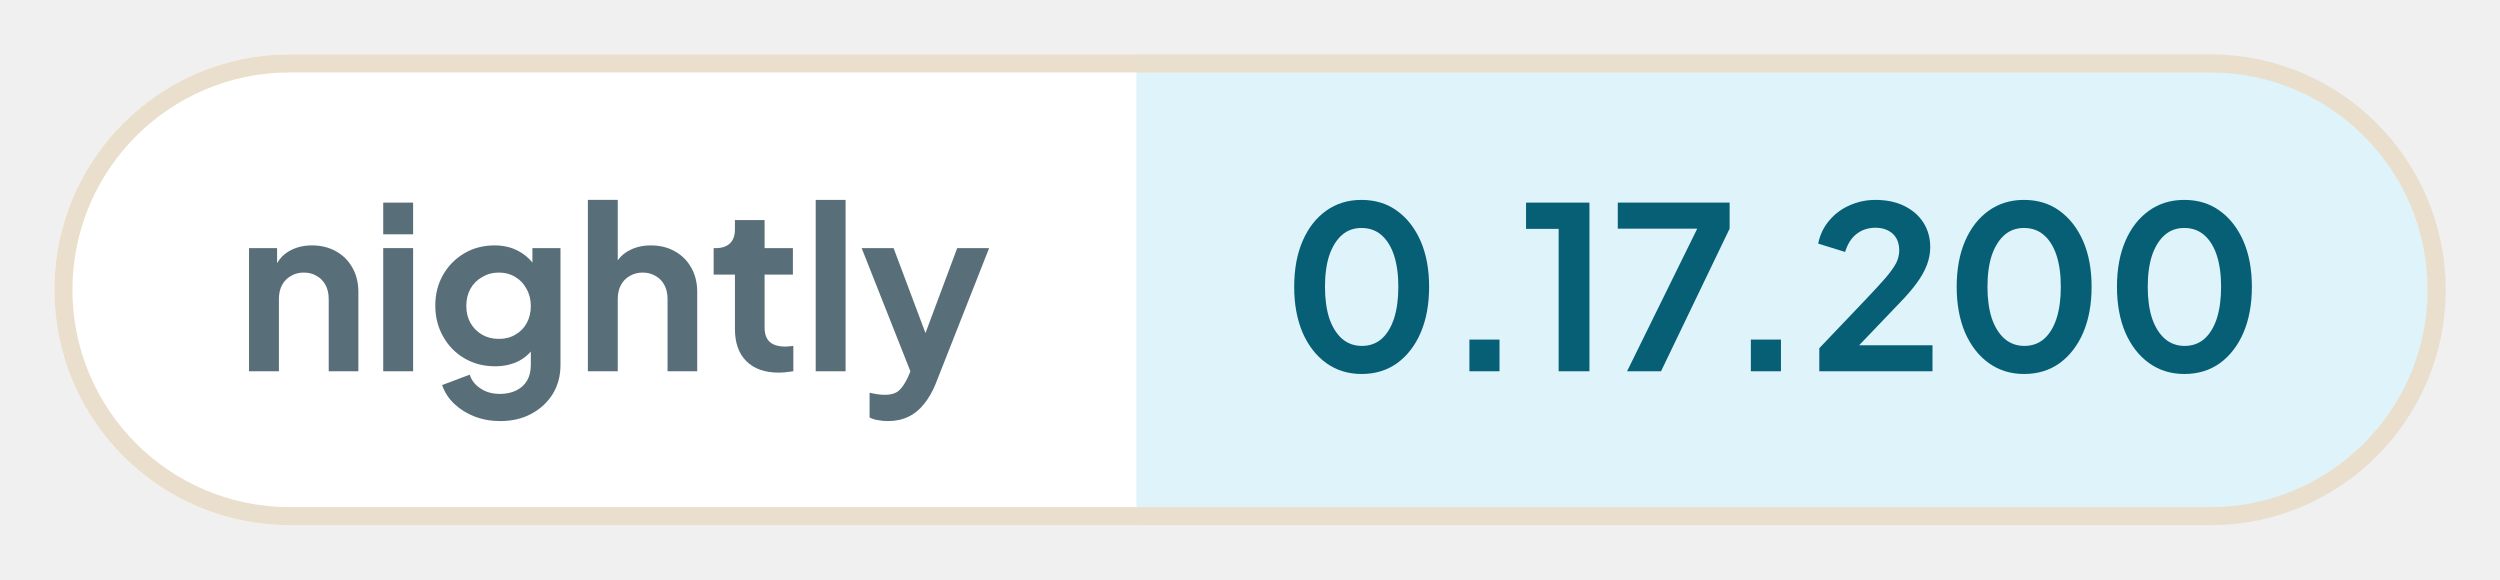
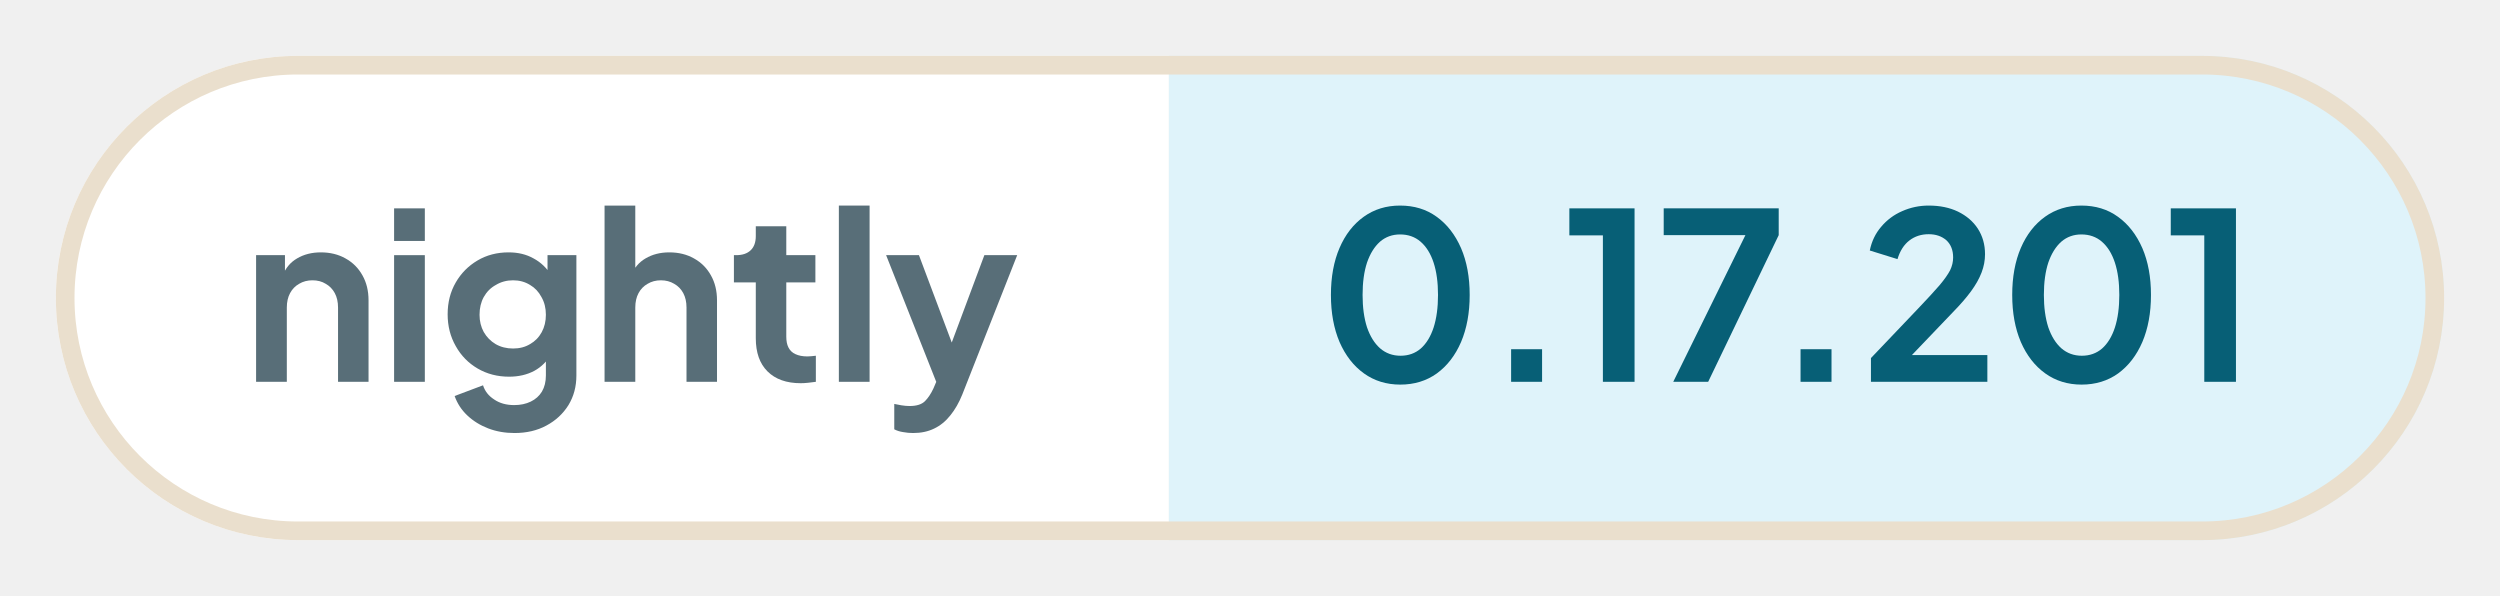
- <svg xmlns="http://www.w3.org/2000/svg" width="138.04" height="32" viewBox="0 0 138.04 32" role="img" aria-label="nightly: 0.17.200">
+ <svg xmlns="http://www.w3.org/2000/svg" width="134.23" height="32" viewBox="0 0 134.23 32" role="img" aria-label="nightly: 0.17.201">
  <defs>
    <clipPath id="pill">
-       <rect x="3" y="3" width="132.04" height="26" rx="13" />
+       <rect x="3" y="3" width="128.23" height="26" rx="13" />
    </clipPath>
  </defs>
  <g clip-path="url(#pill)">
    <rect x="3" y="3" width="59.76" height="26" fill="#ffffff" />
-     <rect x="62.76" y="3" width="72.28" height="26" fill="#dff3fa" />
+     <rect x="62.76" y="3" width="68.46" height="26" fill="#dff3fa" />
  </g>
-   <rect x="3.5" y="3.5" width="131.04" height="25" rx="12.5" fill="none" stroke="#eadfcd" />
+   <rect x="3.5" y="3.5" width="127.23" height="25" rx="12.5" fill="none" stroke="#eadfcd" />
  <g fill="#586e78">
    <path transform="translate(13 20.5) scale(0.0125)" d="M60 0V-544H184V-436L174 -456Q193 -505 236 -530Q280 -556 338 -556Q398 -556 444 -530Q491 -504 517 -457Q543 -411 543 -350V0H412V-319Q412 -355 398 -381Q384 -407 359 -421Q335 -436 302 -436Q270 -436 245 -421Q220 -407 206 -381Q192 -355 192 -319V0Z" />
    <path transform="translate(20.41 20.5) scale(0.0125)" d="M60 0V-544H192V0ZM60 -605V-745H192V-605Z" />
    <path transform="translate(23.56 20.5) scale(0.0125)" d="M325 220Q264 220 212 200Q160 180 122 144Q85 109 68 61L190 15Q202 53 238 76Q273 100 324 100Q364 100 395 85Q426 70 443 42Q460 13 460 -27V-150L484 -121Q456 -72 410 -47Q363 -22 302 -22Q227 -22 167 -57Q107 -92 73 -153Q38 -214 38 -290Q38 -367 73 -427Q107 -486 166 -521Q225 -556 300 -556Q361 -556 407 -530Q454 -505 484 -456L467 -424V-544H591V-27Q591 44 557 100Q522 156 462 188Q403 220 325 220ZM319 -143Q361 -143 392 -162Q424 -180 442 -213Q460 -246 460 -288Q460 -331 441 -364Q423 -398 392 -416Q360 -436 319 -436Q278 -436 245 -416Q212 -398 193 -364Q175 -331 175 -288Q175 -247 193 -214Q212 -181 244 -162Q277 -143 319 -143Z" />
    <path transform="translate(31.71 20.5) scale(0.0125)" d="M60 0V-757H192V-436L174 -456Q193 -505 236 -530Q280 -556 338 -556Q398 -556 444 -530Q491 -504 517 -457Q543 -411 543 -350V0H412V-319Q412 -355 398 -381Q384 -407 359 -421Q334 -436 302 -436Q270 -436 245 -421Q220 -407 206 -381Q192 -355 192 -319V0Z" />
    <path transform="translate(39.13 20.5) scale(0.0125)" d="M309 6Q217 6 166 -45Q116 -95 116 -187V-427H22V-544H32Q72 -544 94 -565Q116 -586 116 -626V-668H247V-544H372V-427H247V-194Q247 -166 256 -148Q266 -128 286 -119Q307 -109 338 -109Q346 -109 355 -110Q365 -111 374 -112V0Q360 2 342 4Q324 6 309 6Z" />
    <path transform="translate(44.29 20.5) scale(0.0125)" d="M60 0V-757H192V0Z" />
    <path transform="translate(47.44 20.5) scale(0.0125)" d="M127 220Q105 220 84 216Q63 213 46 204V95Q59 98 77 101Q96 104 112 104Q157 104 178 83Q198 63 214 29L250 -55L248 55L11 -544H152L318 -102H268L433 -544H574L338 55Q317 107 287 144Q257 182 217 201Q178 220 127 220Z" />
  </g>
  <g fill="#075f76">
    <path transform="translate(70.76 20.5) scale(0.0125)" d="M354 12Q265 12 198 -36Q131 -84 93 -171Q56 -258 56 -373Q56 -489 93 -575Q130 -661 197 -709Q264 -757 353 -757Q444 -757 510 -709Q577 -661 615 -574Q652 -488 652 -373Q652 -258 615 -171Q578 -85 511 -36Q444 12 354 12ZM355 -112Q406 -112 442 -143Q478 -175 497 -233Q516 -292 516 -373Q516 -454 497 -512Q478 -570 441 -602Q405 -633 353 -633Q303 -633 267 -602Q231 -570 211 -512Q192 -454 192 -373Q192 -293 211 -234Q231 -176 267 -144Q304 -112 355 -112Z" />
    <path transform="translate(79.61 20.5) scale(0.0125)" d="M122 0V-140H255V0Z" />
    <path transform="translate(83.9 20.5) scale(0.0125)" d="M173 0V-629H29V-745H309V0Z" />
    <path transform="translate(88.94 20.5) scale(0.0125)" d="M72 0 382 -630H31V-745H525V-630L222 0Z" />
    <path transform="translate(95.15 20.5) scale(0.0125)" d="M122 0V-140H255V0Z" />
    <path transform="translate(99.88 20.5) scale(0.0125)" d="M46 0V-102L248 -314Q308 -377 340 -414Q372 -452 386 -479Q399 -506 399 -534Q399 -581 370 -608Q340 -634 294 -634Q246 -634 211 -607Q176 -580 160 -527L41 -564Q53 -623 90 -666Q127 -710 180 -733Q234 -757 294 -757Q366 -757 420 -731Q475 -704 505 -658Q536 -610 536 -548Q536 -508 521 -469Q506 -430 476 -389Q446 -348 398 -299L222 -115H546V0Z" />
    <path transform="translate(107.34 20.5) scale(0.0125)" d="M354 12Q265 12 198 -36Q131 -84 93 -171Q56 -258 56 -373Q56 -489 93 -575Q130 -661 197 -709Q264 -757 353 -757Q444 -757 510 -709Q577 -661 615 -574Q652 -488 652 -373Q652 -258 615 -171Q578 -85 511 -36Q444 12 354 12ZM355 -112Q406 -112 442 -143Q478 -175 497 -233Q516 -292 516 -373Q516 -454 497 -512Q478 -570 441 -602Q405 -633 353 -633Q303 -633 267 -602Q231 -570 211 -512Q192 -454 192 -373Q192 -293 211 -234Q231 -176 267 -144Q304 -112 355 -112Z" />
-     <path transform="translate(116.19 20.5) scale(0.0125)" d="M354 12Q265 12 198 -36Q131 -84 93 -171Q56 -258 56 -373Q56 -489 93 -575Q130 -661 197 -709Q264 -757 353 -757Q444 -757 510 -709Q577 -661 615 -574Q652 -488 652 -373Q652 -258 615 -171Q578 -85 511 -36Q444 12 354 12ZM355 -112Q406 -112 442 -143Q478 -175 497 -233Q516 -292 516 -373Q516 -454 497 -512Q478 -570 441 -602Q405 -633 353 -633Q303 -633 267 -602Q231 -570 211 -512Q192 -454 192 -373Q192 -293 211 -234Q231 -176 267 -144Q304 -112 355 -112Z" />
+     <path transform="translate(116.19 20.5) scale(0.0125)" d="M173 0V-629H29V-745H309V0Z" />
  </g>
</svg>
